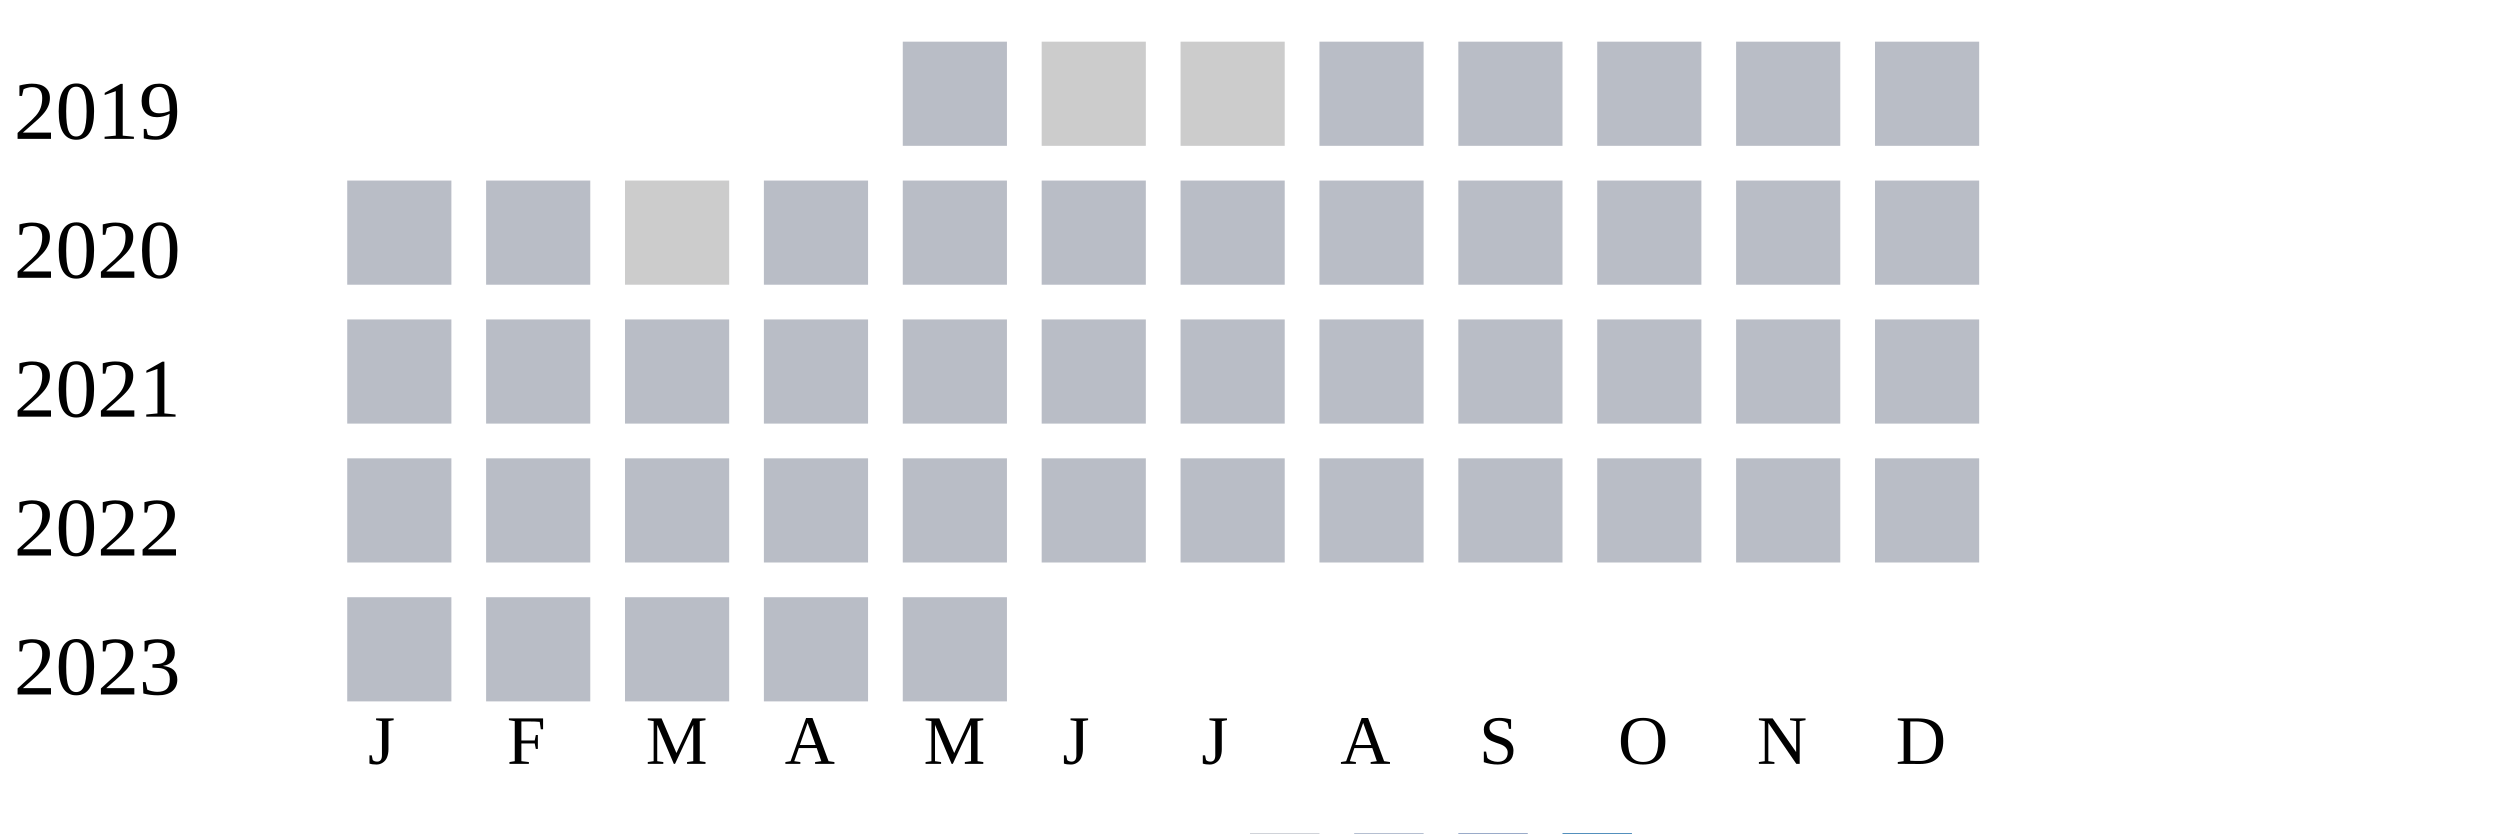
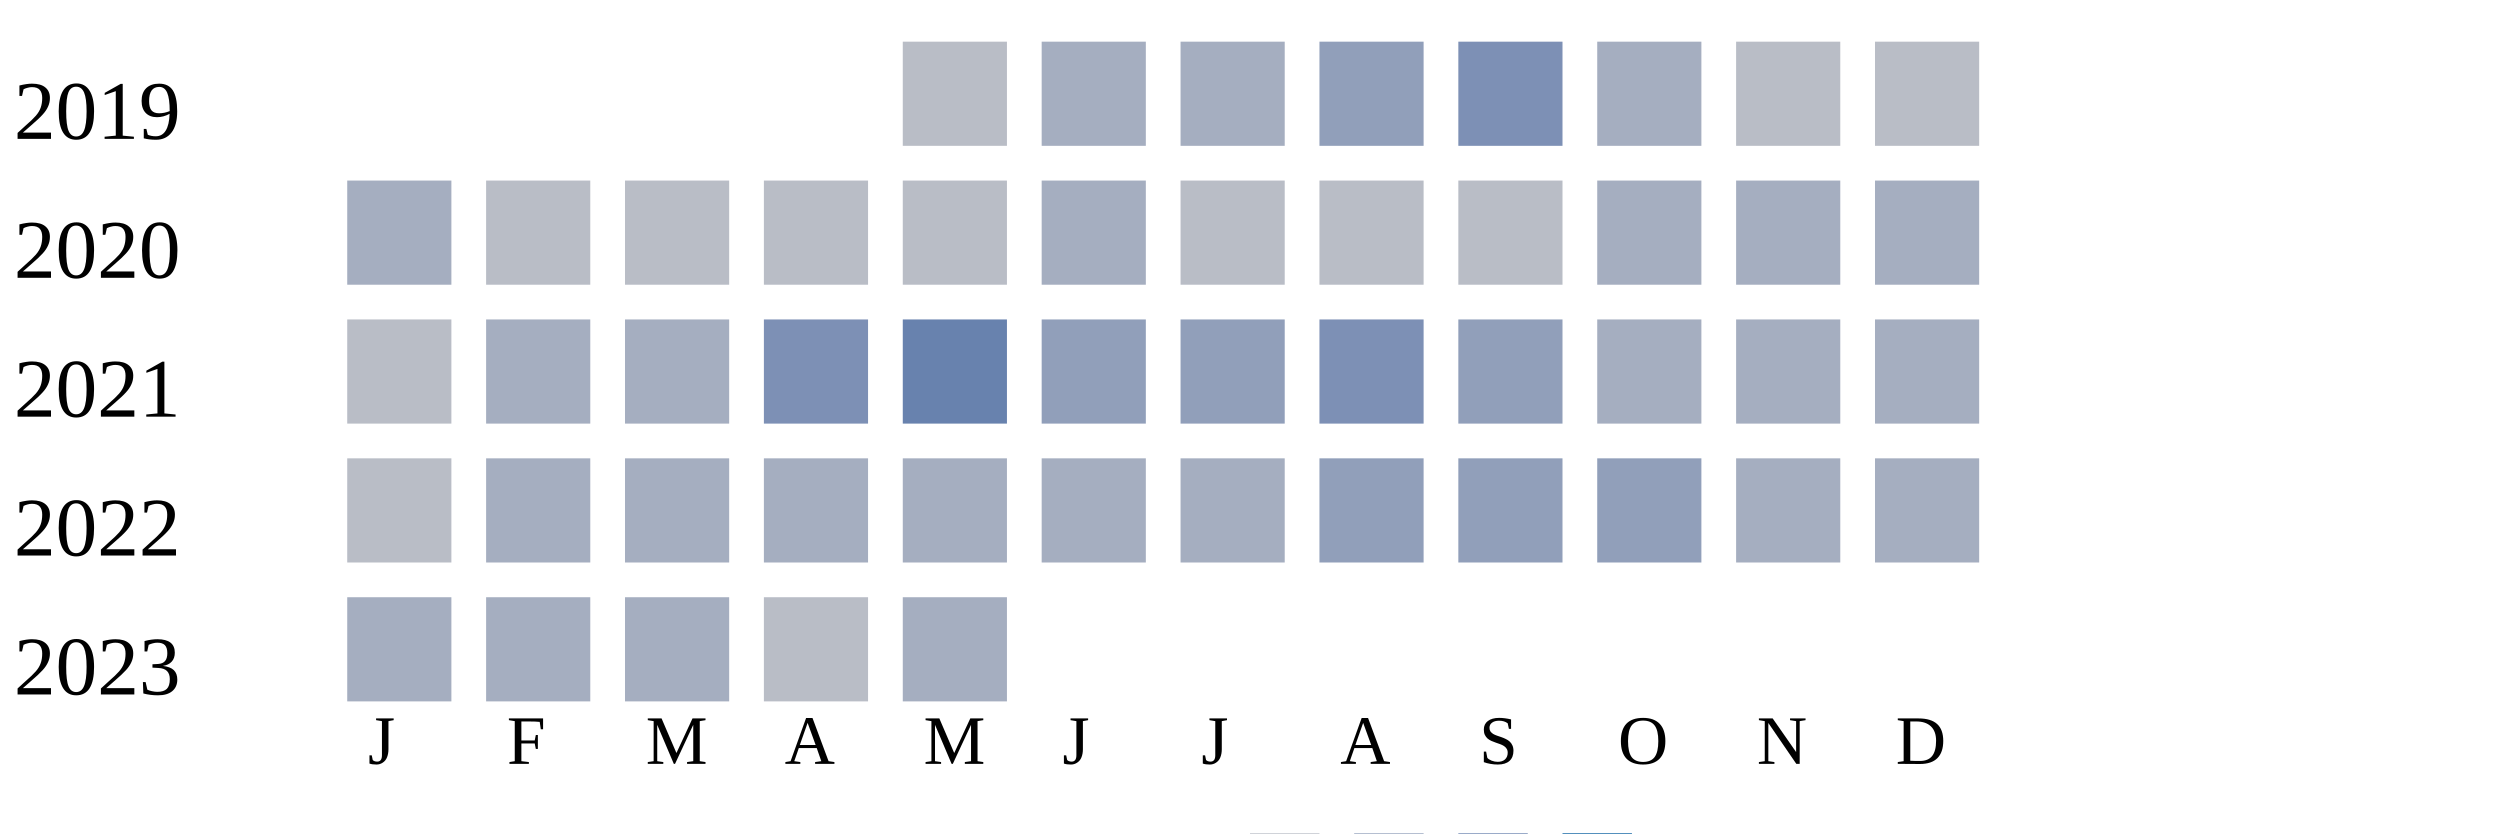
<svg xmlns="http://www.w3.org/2000/svg" width="360" height="120">
  <g transform="translate(0 0)">
    <text x="2" y="20">2019</text>
    <rect x="130" y="6" width="15" height="15" fill="#b9bdc6" />
-     <rect x="150" y="6" width="15" height="15" fill="#cccccc" />
-     <rect x="170" y="6" width="15" height="15" fill="#cccccc" />
-     <rect x="190" y="6" width="15" height="15" fill="#b9bdc6" />
-     <rect x="210" y="6" width="15" height="15" fill="#b9bdc6" />
-     <rect x="230" y="6" width="15" height="15" fill="#b9bdc6" />
+     <rect x="150" y="6" width="15" height="15" fill="#a5aec0" />
+     <rect x="170" y="6" width="15" height="15" fill="#a5aec0" />
+     <rect x="190" y="6" width="15" height="15" fill="#919fba" />
+     <rect x="210" y="6" width="15" height="15" fill="#7d90b5" />
+     <rect x="230" y="6" width="15" height="15" fill="#a5aec0" />
    <rect x="250" y="6" width="15" height="15" fill="#b9bdc6" />
    <rect x="270" y="6" width="15" height="15" fill="#b9bdc6" />
  </g>
  <g transform="translate(0 20)">
    <text x="2" y="20">2020</text>
-     <rect x="50" y="6" width="15" height="15" fill="#b9bdc6" />
+     <rect x="50" y="6" width="15" height="15" fill="#a5aec0" />
    <rect x="70" y="6" width="15" height="15" fill="#b9bdc6" />
-     <rect x="90" y="6" width="15" height="15" fill="#cccccc" />
+     <rect x="90" y="6" width="15" height="15" fill="#b9bdc6" />
    <rect x="110" y="6" width="15" height="15" fill="#b9bdc6" />
    <rect x="130" y="6" width="15" height="15" fill="#b9bdc6" />
-     <rect x="150" y="6" width="15" height="15" fill="#b9bdc6" />
+     <rect x="150" y="6" width="15" height="15" fill="#a5aec0" />
    <rect x="170" y="6" width="15" height="15" fill="#b9bdc6" />
    <rect x="190" y="6" width="15" height="15" fill="#b9bdc6" />
    <rect x="210" y="6" width="15" height="15" fill="#b9bdc6" />
-     <rect x="230" y="6" width="15" height="15" fill="#b9bdc6" />
-     <rect x="250" y="6" width="15" height="15" fill="#b9bdc6" />
-     <rect x="270" y="6" width="15" height="15" fill="#b9bdc6" />
+     <rect x="230" y="6" width="15" height="15" fill="#a5aec0" />
+     <rect x="250" y="6" width="15" height="15" fill="#a5aec0" />
+     <rect x="270" y="6" width="15" height="15" fill="#a5aec0" />
  </g>
  <g transform="translate(0 40)">
    <text x="2" y="20">2021</text>
    <rect x="50" y="6" width="15" height="15" fill="#b9bdc6" />
-     <rect x="70" y="6" width="15" height="15" fill="#b9bdc6" />
-     <rect x="90" y="6" width="15" height="15" fill="#b9bdc6" />
-     <rect x="110" y="6" width="15" height="15" fill="#b9bdc6" />
-     <rect x="130" y="6" width="15" height="15" fill="#b9bdc6" />
-     <rect x="150" y="6" width="15" height="15" fill="#b9bdc6" />
-     <rect x="170" y="6" width="15" height="15" fill="#b9bdc6" />
-     <rect x="190" y="6" width="15" height="15" fill="#b9bdc6" />
-     <rect x="210" y="6" width="15" height="15" fill="#b9bdc6" />
-     <rect x="230" y="6" width="15" height="15" fill="#b9bdc6" />
-     <rect x="250" y="6" width="15" height="15" fill="#b9bdc6" />
-     <rect x="270" y="6" width="15" height="15" fill="#b9bdc6" />
+     <rect x="70" y="6" width="15" height="15" fill="#a5aec0" />
+     <rect x="90" y="6" width="15" height="15" fill="#a5aec0" />
+     <rect x="110" y="6" width="15" height="15" fill="#7d90b5" />
+     <rect x="130" y="6" width="15" height="15" fill="#6882ae" />
+     <rect x="150" y="6" width="15" height="15" fill="#919fba" />
+     <rect x="170" y="6" width="15" height="15" fill="#919fba" />
+     <rect x="190" y="6" width="15" height="15" fill="#7d90b5" />
+     <rect x="210" y="6" width="15" height="15" fill="#919fba" />
+     <rect x="230" y="6" width="15" height="15" fill="#a5aec0" />
+     <rect x="250" y="6" width="15" height="15" fill="#a5aec0" />
+     <rect x="270" y="6" width="15" height="15" fill="#a5aec0" />
  </g>
  <g transform="translate(0 60)">
    <text x="2" y="20">2022</text>
    <rect x="50" y="6" width="15" height="15" fill="#b9bdc6" />
-     <rect x="70" y="6" width="15" height="15" fill="#b9bdc6" />
-     <rect x="90" y="6" width="15" height="15" fill="#b9bdc6" />
-     <rect x="110" y="6" width="15" height="15" fill="#b9bdc6" />
-     <rect x="130" y="6" width="15" height="15" fill="#b9bdc6" />
-     <rect x="150" y="6" width="15" height="15" fill="#b9bdc6" />
-     <rect x="170" y="6" width="15" height="15" fill="#b9bdc6" />
-     <rect x="190" y="6" width="15" height="15" fill="#b9bdc6" />
-     <rect x="210" y="6" width="15" height="15" fill="#b9bdc6" />
-     <rect x="230" y="6" width="15" height="15" fill="#b9bdc6" />
-     <rect x="250" y="6" width="15" height="15" fill="#b9bdc6" />
-     <rect x="270" y="6" width="15" height="15" fill="#b9bdc6" />
+     <rect x="70" y="6" width="15" height="15" fill="#a5aec0" />
+     <rect x="90" y="6" width="15" height="15" fill="#a5aec0" />
+     <rect x="110" y="6" width="15" height="15" fill="#a5aec0" />
+     <rect x="130" y="6" width="15" height="15" fill="#a5aec0" />
+     <rect x="150" y="6" width="15" height="15" fill="#a5aec0" />
+     <rect x="170" y="6" width="15" height="15" fill="#a5aec0" />
+     <rect x="190" y="6" width="15" height="15" fill="#919fba" />
+     <rect x="210" y="6" width="15" height="15" fill="#919fba" />
+     <rect x="230" y="6" width="15" height="15" fill="#919fba" />
+     <rect x="250" y="6" width="15" height="15" fill="#a5aec0" />
+     <rect x="270" y="6" width="15" height="15" fill="#a5aec0" />
  </g>
  <g transform="translate(0 80)">
    <text x="2" y="20">2023</text>
-     <rect x="50" y="6" width="15" height="15" fill="#b9bdc6" />
-     <rect x="70" y="6" width="15" height="15" fill="#b9bdc6" />
-     <rect x="90" y="6" width="15" height="15" fill="#b9bdc6" />
+     <rect x="50" y="6" width="15" height="15" fill="#a5aec0" />
+     <rect x="70" y="6" width="15" height="15" fill="#a5aec0" />
+     <rect x="90" y="6" width="15" height="15" fill="#a5aec0" />
    <rect x="110" y="6" width="15" height="15" fill="#b9bdc6" />
-     <rect x="130" y="6" width="15" height="15" fill="#b9bdc6" />
+     <rect x="130" y="6" width="15" height="15" fill="#a5aec0" />
  </g>
  <text style="font-size: 10px; text-align: center" x="53" y="110">J</text>
  <text style="font-size: 10px; text-align: center" x="73" y="110">F</text>
  <text style="font-size: 10px; text-align: center" x="93" y="110">M</text>
  <text style="font-size: 10px; text-align: center" x="113" y="110">A</text>
  <text style="font-size: 10px; text-align: center" x="133" y="110">M</text>
  <text style="font-size: 10px; text-align: center" x="153" y="110">J</text>
  <text style="font-size: 10px; text-align: center" x="173" y="110">J</text>
  <text style="font-size: 10px; text-align: center" x="193" y="110">A</text>
  <text style="font-size: 10px; text-align: center" x="213" y="110">S</text>
  <text style="font-size: 10px; text-align: center" x="233" y="110">O</text>
  <text style="font-size: 10px; text-align: center" x="253" y="110">N</text>
  <text style="font-size: 10px; text-align: center" x="273" y="110">D</text>
  <text style="font-size: 10px;" x="155" y="129">Less</text>
  <rect fill="#b9bdc6" width="10" height="10" x="180" y="120" />
  <rect fill="#919fba" width="10" height="10" x="195" y="120" />
  <rect fill="#6882ae" width="10" height="10" x="210" y="120" />
  <rect fill="#005a9c" width="10" height="10" x="225" y="120" />
  <text x="240" y="129" style="font-size: 10px;">More</text>
</svg>
